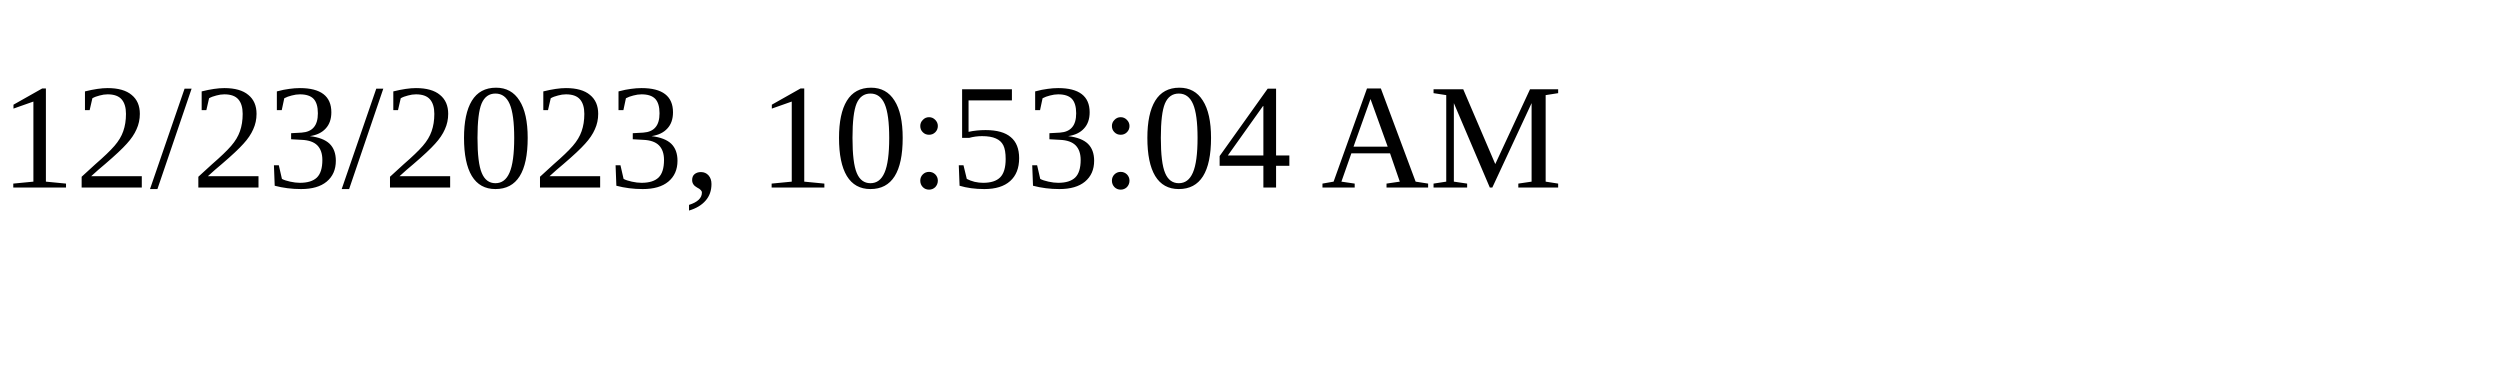
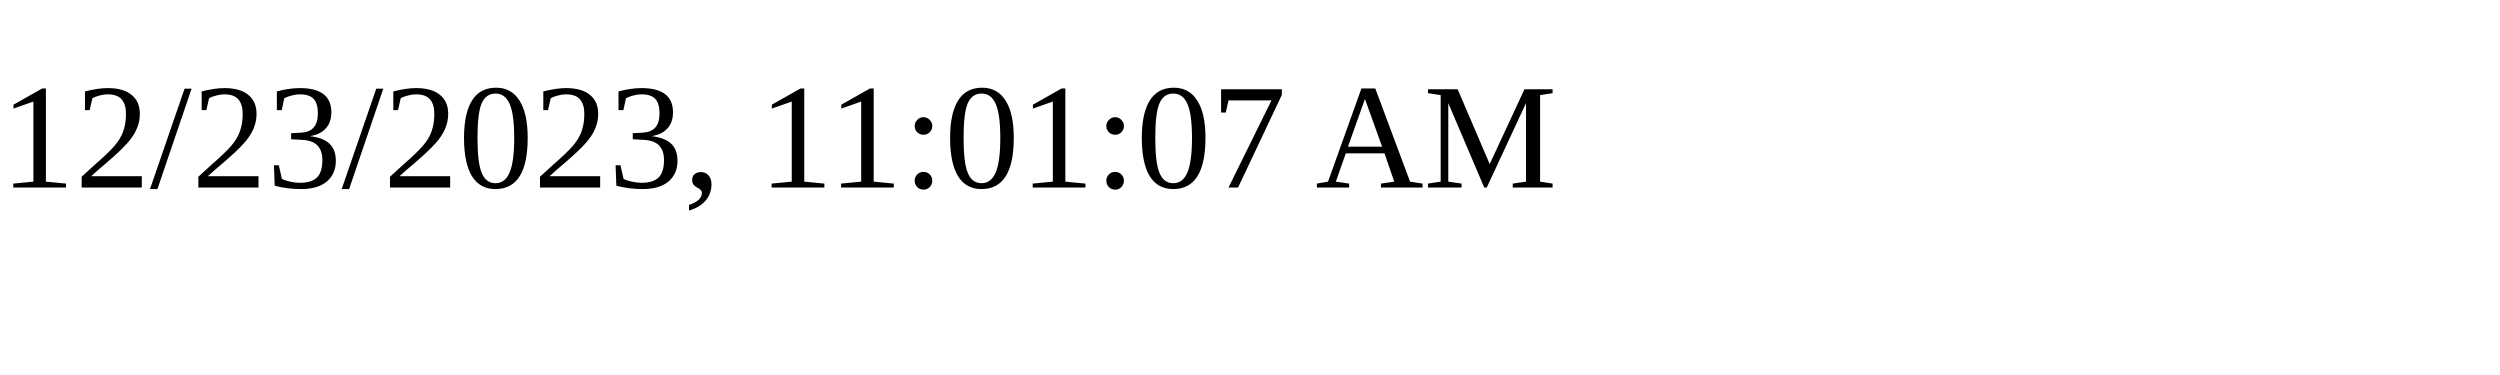
<svg xmlns="http://www.w3.org/2000/svg" height="30" width="200">
-   <text x="0" y="15">12/23/2023, 10:53:04 AM</text>
+   <text x="0" y="15">12/23/2023, 11:01:07 AM</text>
</svg>
